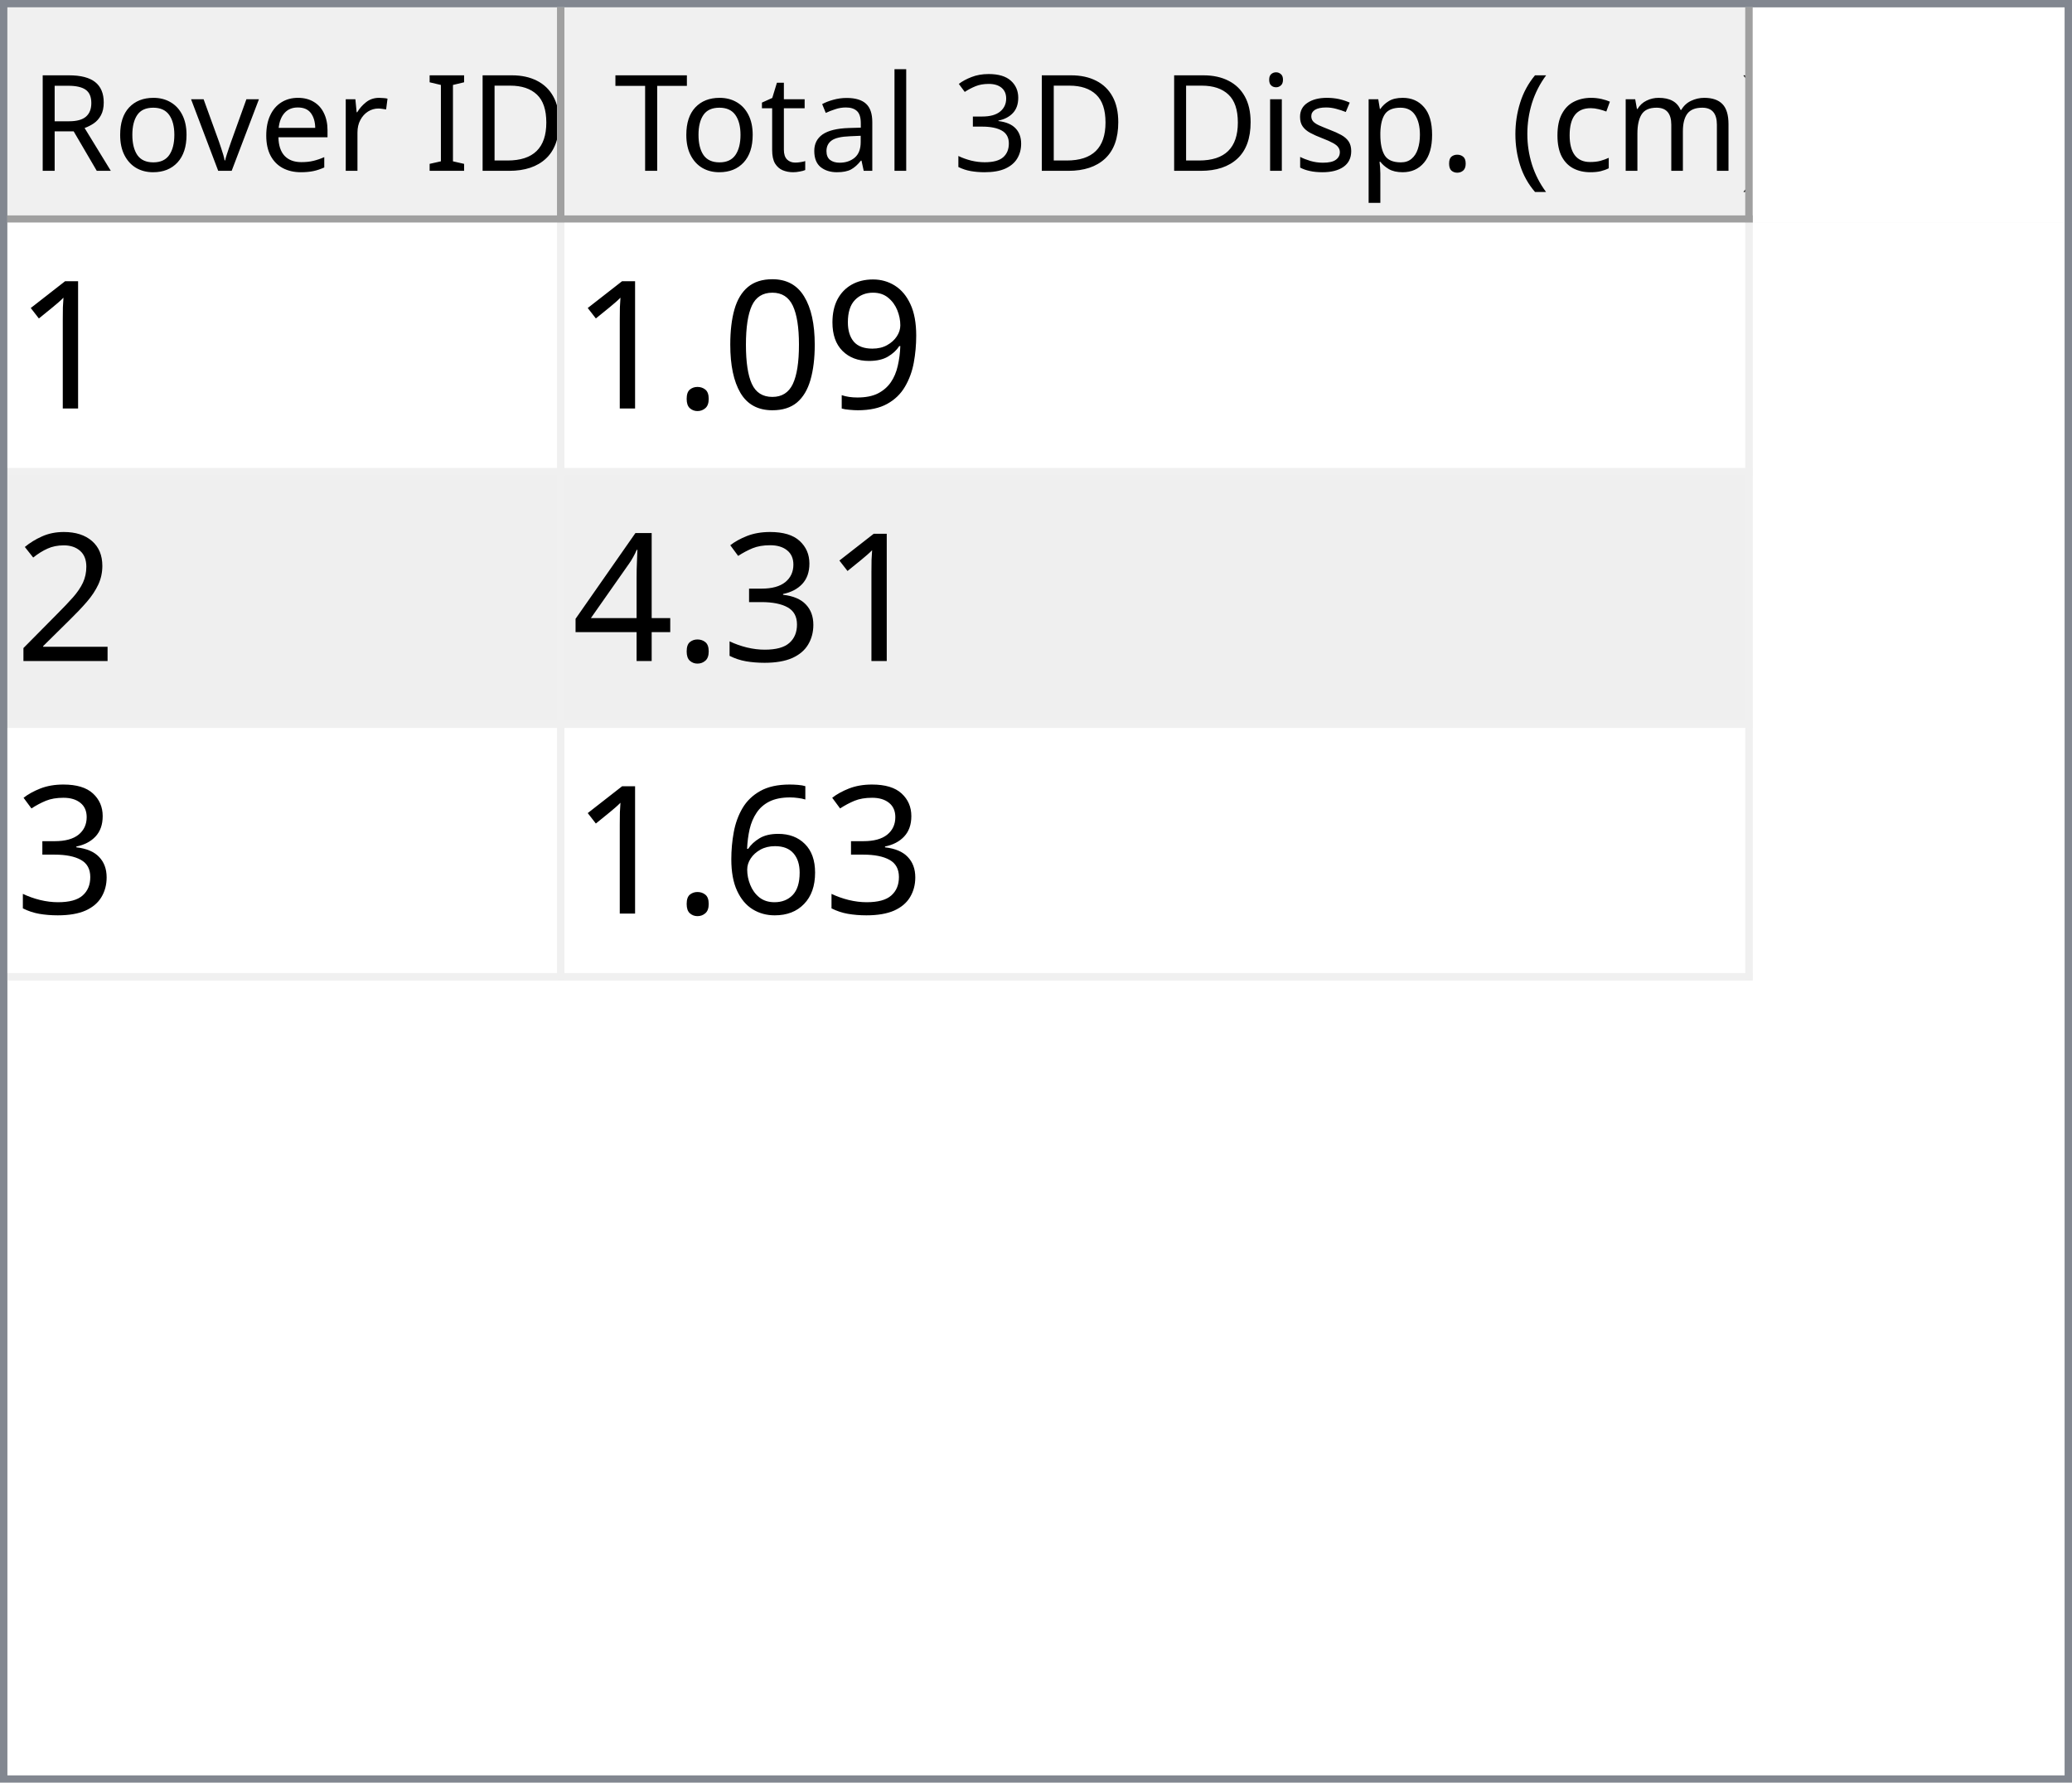
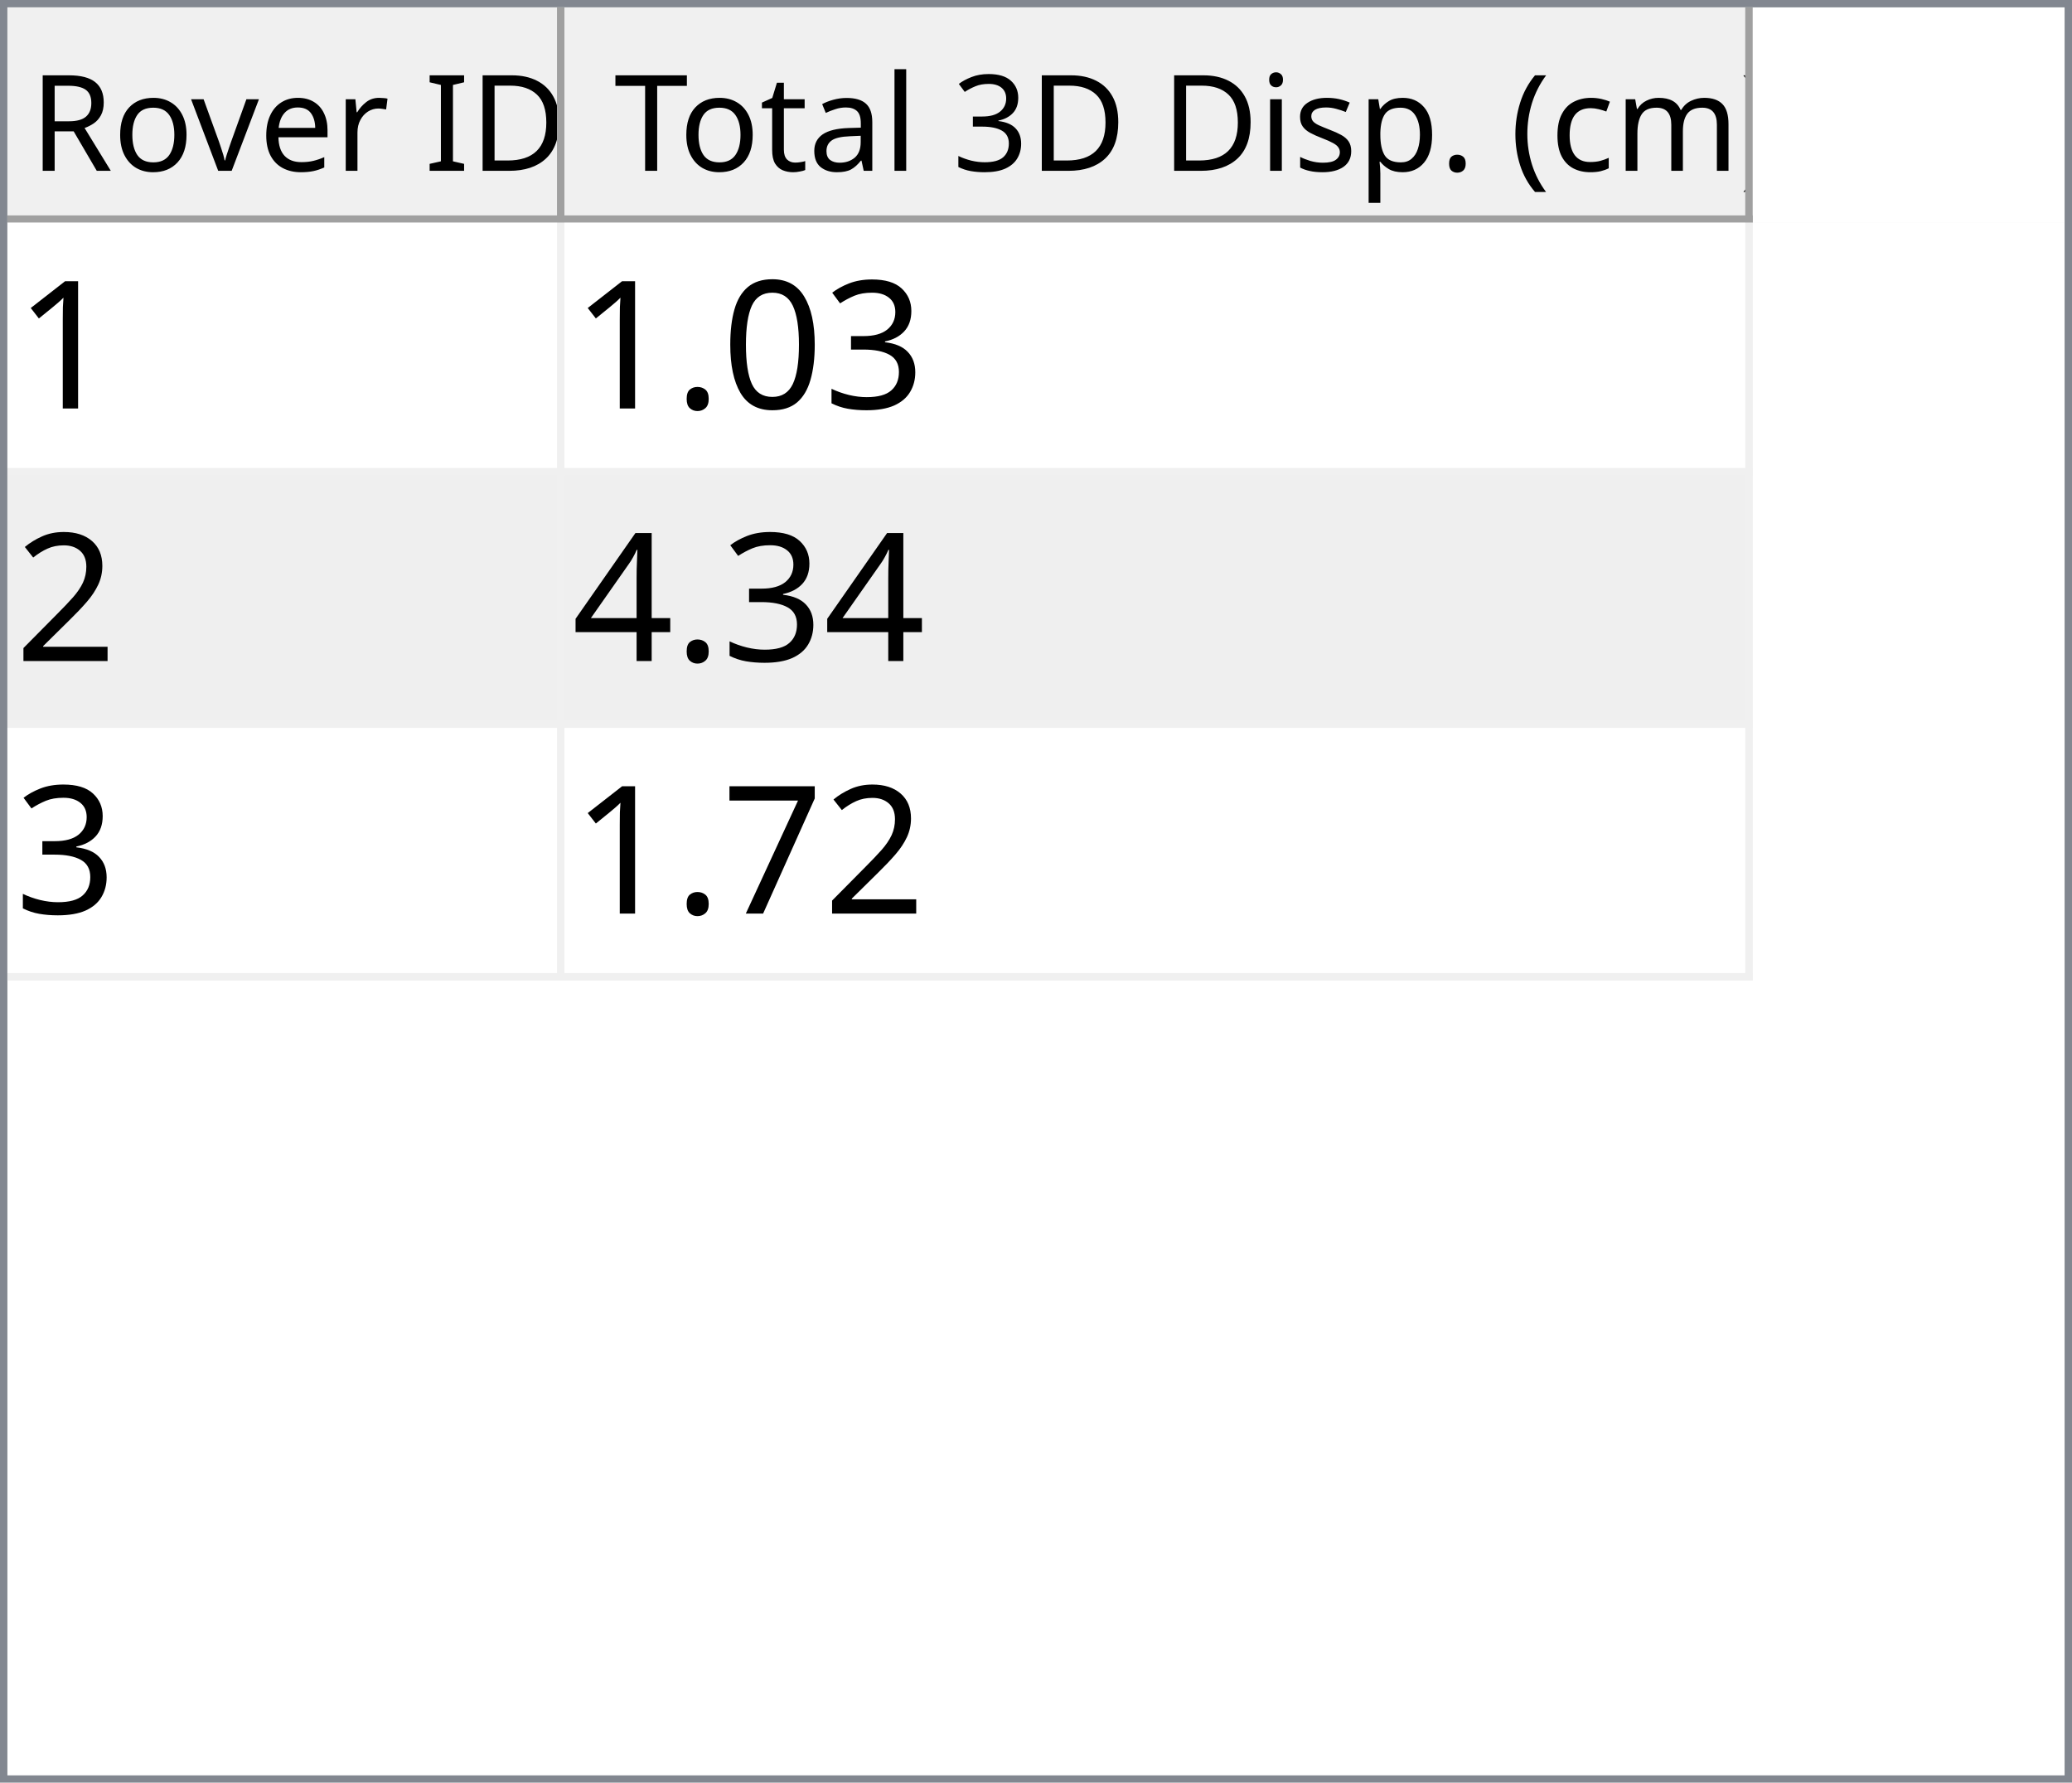
<svg xmlns="http://www.w3.org/2000/svg" style="fill-opacity:1; color-rendering:auto; color-interpolation:auto; text-rendering:auto; stroke:black; stroke-linecap:square; stroke-miterlimit:10; shape-rendering:auto; stroke-opacity:1; fill:black; stroke-dasharray:none; font-weight:normal; stroke-width:1; font-family:'Dialog'; font-style:normal; stroke-linejoin:miter; font-size:12px; stroke-dashoffset:0; image-rendering:auto;" width="279" height="240">
  <defs id="genericDefs" />
  <g>
    <defs id="defs1">
      <clipPath clipPathUnits="userSpaceOnUse" id="clipPath1">
        <path d="M0 0 L279 0 L279 240 L0 240 L0 0 Z" />
      </clipPath>
      <clipPath clipPathUnits="userSpaceOnUse" id="clipPath2">
        <path d="M0 0 L0 240 L279 240 L279 0 Z" />
      </clipPath>
      <clipPath clipPathUnits="userSpaceOnUse" id="clipPath3">
        <path d="M0 0 L0 29 L277 29 L277 0 Z" />
      </clipPath>
      <clipPath clipPathUnits="userSpaceOnUse" id="clipPath4">
        <path d="M0 0 L0 29 L75 29 L75 0 Z" />
      </clipPath>
      <clipPath clipPathUnits="userSpaceOnUse" id="clipPath5">
        <path d="M1 1 L1 28 L74 28 L74 1 Z" />
      </clipPath>
      <clipPath clipPathUnits="userSpaceOnUse" id="clipPath6">
        <path d="M0 0 L0 27 L73 27 L73 0 Z" />
      </clipPath>
      <clipPath clipPathUnits="userSpaceOnUse" id="clipPath7">
        <path d="M-0.5 -0.5 L-0.5 28.5 L74.5 28.5 L74.5 -0.5 Z" />
      </clipPath>
      <clipPath clipPathUnits="userSpaceOnUse" id="clipPath8">
        <path d="M0 0 L0 29 L160 29 L160 0 Z" />
      </clipPath>
      <clipPath clipPathUnits="userSpaceOnUse" id="clipPath9">
        <path d="M1 1 L1 28 L159 28 L159 1 Z" />
      </clipPath>
      <clipPath clipPathUnits="userSpaceOnUse" id="clipPath10">
        <path d="M0 0 L0 27 L158 27 L158 0 Z" />
      </clipPath>
      <clipPath clipPathUnits="userSpaceOnUse" id="clipPath11">
        <path d="M-0.5 -0.5 L-0.5 28.5 L159.5 28.5 L159.5 -0.5 Z" />
      </clipPath>
      <clipPath clipPathUnits="userSpaceOnUse" id="clipPath12">
        <path d="M0 0 L0 209 L277 209 L277 0 Z" />
      </clipPath>
      <clipPath clipPathUnits="userSpaceOnUse" id="clipPath13">
        <path d="M0 0 L0 102 L235 102 L235 0 Z" />
      </clipPath>
      <clipPath clipPathUnits="userSpaceOnUse" id="clipPath14">
        <path d="M-0.5 -0.5 L-0.5 101.5 L234.5 101.5 L234.5 -0.5 Z" />
      </clipPath>
      <clipPath clipPathUnits="userSpaceOnUse" id="clipPath15">
        <path d="M0 0 L0 33 L74 33 L74 0 Z" />
      </clipPath>
      <clipPath clipPathUnits="userSpaceOnUse" id="clipPath16">
        <path d="M0 0 L0 33 L159 33 L159 0 Z" />
      </clipPath>
      <font horiz-adv-x="64.551" id="font1">
        <font-face ascent="107.91" descent="25.098" units-per-em="100" style="font-style:normal; font-family:Segoe UI; font-weight:normal;" />
        <missing-glyph horiz-adv-x="64.551" d="M8.109 0 L8.109 68.266 L56.453 68.266 L56.453 0 L8.109 0 ZM15.328 7.234 L49.219 7.234 L49.219 61.031 L15.328 61.031 L15.328 7.234 Z" />
        <glyph unicode="D" horiz-adv-x="70.117" d="M9.188 0 L9.188 70.016 L28.516 70.016 Q65.531 70.016 65.531 35.891 Q65.531 19.672 55.25 9.836 Q44.969 0 27.734 0 L9.188 0 ZM17.391 62.594 L17.391 7.422 L27.828 7.422 Q41.609 7.422 49.273 14.797 Q56.938 22.172 56.938 35.688 Q56.938 62.594 28.328 62.594 L17.391 62.594 Z" />
        <glyph unicode="I" horiz-adv-x="26.611" d="M17.391 0 L9.188 0 L9.188 70.016 L17.391 70.016 L17.391 0 Z" />
        <glyph unicode=" " horiz-adv-x="27.393" d="" />
        <glyph unicode="r" horiz-adv-x="34.766" d="M34.188 41.891 Q32.078 43.5 28.125 43.5 Q23 43.5 19.555 38.672 Q16.109 33.844 16.109 25.484 L16.109 0 L8.109 0 L8.109 50 L16.109 50 L16.109 39.703 L16.312 39.703 Q18.016 44.969 21.531 47.922 Q25.047 50.875 29.391 50.875 Q32.516 50.875 34.188 50.203 L34.188 41.891 Z" />
        <glyph unicode="e" horiz-adv-x="52.295" d="M48.297 23 L12.984 23 Q13.188 14.656 17.484 10.109 Q21.781 5.562 29.297 5.562 Q37.75 5.562 44.828 11.141 L44.828 3.609 Q38.234 -1.172 27.391 -1.172 Q16.797 -1.172 10.742 5.641 Q4.688 12.453 4.688 24.812 Q4.688 36.469 11.305 43.82 Q17.922 51.172 27.734 51.172 Q37.547 51.172 42.922 44.828 Q48.297 38.484 48.297 27.203 L48.297 23 ZM40.094 29.781 Q40.047 36.719 36.75 40.578 Q33.453 44.438 27.594 44.438 Q21.922 44.438 17.969 40.383 Q14.016 36.328 13.094 29.781 L40.094 29.781 Z" />
        <glyph unicode="v" horiz-adv-x="47.9" d="M47.406 50 L27.484 0 L19.625 0 L0.688 50 L9.469 50 L22.172 13.672 Q23.578 9.672 23.922 6.688 L24.125 6.688 Q24.609 10.453 25.688 13.484 L38.969 50 L47.406 50 Z" />
        <glyph unicode="o" horiz-adv-x="58.594" d="M29 -1.172 Q17.922 -1.172 11.305 5.836 Q4.688 12.844 4.688 24.422 Q4.688 37.016 11.57 44.094 Q18.453 51.172 30.172 51.172 Q41.359 51.172 47.633 44.289 Q53.906 37.406 53.906 25.203 Q53.906 13.234 47.141 6.031 Q40.375 -1.172 29 -1.172 ZM29.594 44.438 Q21.875 44.438 17.383 39.188 Q12.891 33.938 12.891 24.703 Q12.891 15.828 17.43 10.695 Q21.969 5.562 29.594 5.562 Q37.359 5.562 41.531 10.594 Q45.703 15.625 45.703 24.906 Q45.703 34.281 41.531 39.359 Q37.359 44.438 29.594 44.438 Z" />
        <glyph unicode="R" horiz-adv-x="59.814" d="M59.375 0 L49.609 0 L37.891 19.625 Q36.281 22.359 34.766 24.289 Q33.25 26.219 31.664 27.438 Q30.078 28.656 28.25 29.219 Q26.422 29.781 24.125 29.781 L17.391 29.781 L17.391 0 L9.188 0 L9.188 70.016 L30.078 70.016 Q34.672 70.016 38.555 68.867 Q42.438 67.719 45.289 65.375 Q48.141 63.031 49.758 59.547 Q51.375 56.062 51.375 51.375 Q51.375 47.703 50.273 44.656 Q49.172 41.609 47.148 39.211 Q45.125 36.812 42.266 35.133 Q39.406 33.453 35.844 32.516 L35.844 32.328 Q37.594 31.547 38.891 30.547 Q40.188 29.547 41.359 28.18 Q42.531 26.812 43.68 25.078 Q44.828 23.344 46.234 21.047 L59.375 0 ZM17.391 62.594 L17.391 37.203 L28.516 37.203 Q31.594 37.203 34.203 38.133 Q36.812 39.062 38.719 40.797 Q40.625 42.531 41.703 45.047 Q42.781 47.562 42.781 50.688 Q42.781 56.297 39.141 59.445 Q35.5 62.594 28.609 62.594 L17.391 62.594 Z" />
        <glyph unicode=")" horiz-adv-x="30.176" d="M8.297 -15.922 L1.172 -15.922 Q16.406 2.344 16.406 26.812 Q16.406 51.469 1.078 70.016 L8.297 70.016 Q23.531 52.156 23.531 26.703 Q23.531 1.375 8.297 -15.922 Z" />
        <glyph unicode="m" horiz-adv-x="86.133" d="M79.109 0 L71.094 0 L71.094 28.719 Q71.094 37.016 68.531 40.727 Q65.969 44.438 59.906 44.438 Q54.781 44.438 51.195 39.75 Q47.609 35.062 47.609 28.516 L47.609 0 L39.594 0 L39.594 29.688 Q39.594 44.438 28.219 44.438 Q22.953 44.438 19.531 40.016 Q16.109 35.594 16.109 28.516 L16.109 0 L8.109 0 L8.109 50 L16.109 50 L16.109 42.094 L16.312 42.094 Q21.625 51.172 31.844 51.172 Q36.969 51.172 40.773 48.312 Q44.578 45.453 46 40.828 Q51.562 51.172 62.594 51.172 Q79.109 51.172 79.109 30.812 L79.109 0 Z" />
        <glyph unicode="c" horiz-adv-x="46.191" d="M42.188 2.297 Q36.422 -1.172 28.516 -1.172 Q17.828 -1.172 11.258 5.789 Q4.688 12.75 4.688 23.828 Q4.688 36.188 11.766 43.68 Q18.844 51.172 30.672 51.172 Q37.25 51.172 42.281 48.734 L42.281 40.531 Q36.719 44.438 30.375 44.438 Q22.703 44.438 17.797 38.945 Q12.891 33.453 12.891 24.516 Q12.891 15.719 17.508 10.641 Q22.125 5.562 29.891 5.562 Q36.422 5.562 42.188 9.906 L42.188 2.297 Z" />
        <glyph unicode="(" horiz-adv-x="30.176" d="M29.109 -15.922 L21.969 -15.922 Q6.844 1.375 6.844 26.703 Q6.844 52.156 21.969 70.016 L29.203 70.016 Q13.875 51.469 13.875 26.812 Q13.875 2.344 29.109 -15.922 Z" />
        <glyph unicode="." horiz-adv-x="21.68" d="M10.891 -1.078 Q8.641 -1.078 7.055 0.539 Q5.469 2.156 5.469 4.391 Q5.469 6.641 7.055 8.273 Q8.641 9.906 10.891 9.906 Q13.188 9.906 14.797 8.273 Q16.406 6.641 16.406 4.391 Q16.406 2.156 14.797 0.539 Q13.188 -1.078 10.891 -1.078 Z" />
        <glyph unicode="p" horiz-adv-x="58.789" d="M16.312 7.234 L16.109 7.234 L16.109 -23 L8.109 -23 L8.109 50 L16.109 50 L16.109 41.219 L16.312 41.219 Q22.219 51.172 33.594 51.172 Q43.266 51.172 48.688 44.461 Q54.109 37.75 54.109 26.469 Q54.109 13.922 48 6.375 Q41.891 -1.172 31.297 -1.172 Q21.578 -1.172 16.312 7.234 ZM16.109 27.391 L16.109 20.406 Q16.109 14.203 20.141 9.883 Q24.172 5.562 30.375 5.562 Q37.641 5.562 41.773 11.133 Q45.906 16.703 45.906 26.609 Q45.906 34.969 42.047 39.703 Q38.188 44.438 31.594 44.438 Q24.609 44.438 20.359 39.578 Q16.109 34.719 16.109 27.391 Z" />
        <glyph unicode="s" horiz-adv-x="42.432" d="M5.078 1.812 L5.078 10.406 Q11.625 5.562 19.484 5.562 Q30.031 5.562 30.031 12.594 Q30.031 14.594 29.125 15.992 Q28.219 17.391 26.68 18.461 Q25.141 19.531 23.07 20.383 Q21 21.234 18.609 22.172 Q15.281 23.484 12.766 24.828 Q10.25 26.172 8.57 27.859 Q6.891 29.547 6.031 31.695 Q5.172 33.844 5.172 36.719 Q5.172 40.234 6.789 42.945 Q8.406 45.656 11.086 47.484 Q13.766 49.312 17.211 50.242 Q20.656 51.172 24.312 51.172 Q30.812 51.172 35.938 48.922 L35.938 40.828 Q30.422 44.438 23.25 44.438 Q21 44.438 19.195 43.922 Q17.391 43.406 16.094 42.477 Q14.797 41.547 14.086 40.258 Q13.375 38.969 13.375 37.406 Q13.375 35.453 14.086 34.133 Q14.797 32.812 16.164 31.789 Q17.531 30.766 19.484 29.938 Q21.438 29.109 23.922 28.125 Q27.25 26.859 29.883 25.516 Q32.516 24.172 34.375 22.484 Q36.234 20.797 37.234 18.602 Q38.234 16.406 38.234 13.375 Q38.234 9.672 36.602 6.938 Q34.969 4.203 32.234 2.398 Q29.5 0.594 25.93 -0.289 Q22.359 -1.172 18.453 -1.172 Q10.75 -1.172 5.078 1.812 Z" />
        <glyph unicode="i" horiz-adv-x="24.219" d="M12.203 62.703 Q10.062 62.703 8.547 64.164 Q7.031 65.625 7.031 67.875 Q7.031 70.125 8.547 71.609 Q10.062 73.094 12.203 73.094 Q14.406 73.094 15.945 71.609 Q17.484 70.125 17.484 67.875 Q17.484 65.719 15.945 64.211 Q14.406 62.703 12.203 62.703 ZM16.109 0 L8.109 0 L8.109 50 L16.109 50 L16.109 0 Z" />
        <glyph unicode="3" horiz-adv-x="53.906" d="M46.531 19.828 Q46.531 15.094 44.75 11.211 Q42.969 7.328 39.719 4.57 Q36.469 1.812 31.93 0.297 Q27.391 -1.219 21.922 -1.219 Q11.922 -1.219 6 2.594 L6 11.188 Q13.094 5.609 22.219 5.609 Q25.875 5.609 28.828 6.539 Q31.781 7.469 33.906 9.227 Q36.031 10.984 37.18 13.477 Q38.328 15.969 38.328 19.094 Q38.328 32.812 18.797 32.812 L12.984 32.812 L12.984 39.594 L18.5 39.594 Q35.797 39.594 35.797 52.484 Q35.797 64.406 22.609 64.406 Q15.188 64.406 8.688 59.422 L8.688 67.188 Q15.375 71.188 24.609 71.188 Q29 71.188 32.57 69.969 Q36.141 68.75 38.68 66.555 Q41.219 64.359 42.609 61.281 Q44 58.203 44 54.5 Q44 40.672 30.031 36.719 L30.031 36.531 Q33.594 36.141 36.625 34.797 Q39.656 33.453 41.852 31.305 Q44.047 29.156 45.289 26.25 Q46.531 23.344 46.531 19.828 Z" />
        <glyph unicode="l" horiz-adv-x="24.219" d="M16.109 0 L8.109 0 L8.109 74.031 L16.109 74.031 L16.109 0 Z" />
        <glyph unicode="a" horiz-adv-x="50.879" d="M43.891 0 L35.891 0 L35.891 7.812 L35.688 7.812 Q30.469 -1.172 20.312 -1.172 Q12.844 -1.172 8.617 2.781 Q4.391 6.734 4.391 13.281 Q4.391 27.297 20.906 29.594 L35.891 31.688 Q35.891 44.438 25.594 44.438 Q16.547 44.438 9.281 38.281 L9.281 46.484 Q16.656 51.172 26.266 51.172 Q43.891 51.172 43.891 32.516 L43.891 0 ZM35.891 25.297 L23.828 23.641 Q18.266 22.859 15.43 20.875 Q12.594 18.891 12.594 13.875 Q12.594 10.203 15.211 7.883 Q17.828 5.562 22.172 5.562 Q28.125 5.562 32.008 9.742 Q35.891 13.922 35.891 20.312 L35.891 25.297 Z" />
        <glyph unicode="t" horiz-adv-x="33.887" d="M31.297 0.484 Q28.469 -1.078 23.828 -1.078 Q10.688 -1.078 10.688 13.578 L10.688 43.172 L2.094 43.172 L2.094 50 L10.688 50 L10.688 62.203 L18.703 64.797 L18.703 50 L31.297 50 L31.297 43.172 L18.703 43.172 L18.703 14.984 Q18.703 9.969 20.414 7.82 Q22.125 5.672 26.078 5.672 Q29.109 5.672 31.297 7.328 L31.297 0.484 Z" />
        <glyph unicode="T" horiz-adv-x="52.393" d="M50.594 62.594 L30.375 62.594 L30.375 0 L22.172 0 L22.172 62.594 L2 62.594 L2 70.016 L50.594 70.016 L50.594 62.594 Z" />
      </font>
      <font horiz-adv-x="75.0" id="font2">
        <font-face ascent="100.537" descent="21.973" units-per-em="100" style="font-style:normal; font-family:sans-serif; font-weight:normal;" />
        <missing-glyph horiz-adv-x="75.0" d="M12.5 0 L12.5 62.5 L62.5 62.5 L62.5 0 L12.5 0 ZM14.062 1.562 L60.938 1.562 L60.938 60.938 L14.062 60.938 L14.062 1.562 Z" />
        <glyph unicode="1" horiz-adv-x="55.615" d="M37.25 0 L28.469 0 L28.469 56 Q25.297 52.984 20.141 49.953 Q14.984 46.922 10.891 45.406 L10.891 53.906 Q18.266 57.375 23.781 62.305 Q29.297 67.234 31.594 71.875 L37.25 71.875 L37.25 0 Z" />
-         <glyph unicode="9" horiz-adv-x="55.615" d="M5.469 16.547 L13.922 17.328 Q14.984 11.375 18.016 8.688 Q21.047 6 25.781 6 Q29.828 6 32.883 7.859 Q35.938 9.719 37.891 12.82 Q39.844 15.922 41.164 21.195 Q42.484 26.469 42.484 31.938 Q42.484 32.516 42.438 33.688 Q39.797 29.5 35.234 26.883 Q30.672 24.266 25.344 24.266 Q16.453 24.266 10.305 30.711 Q4.156 37.156 4.156 47.703 Q4.156 58.594 10.578 65.234 Q17 71.875 26.656 71.875 Q33.641 71.875 39.43 68.117 Q45.219 64.359 48.219 57.398 Q51.219 50.438 51.219 37.25 Q51.219 23.531 48.242 15.406 Q45.266 7.281 39.383 3.031 Q33.5 -1.219 25.594 -1.219 Q17.188 -1.219 11.867 3.445 Q6.547 8.109 5.469 16.547 ZM41.453 48.141 Q41.453 55.719 37.43 60.156 Q33.406 64.594 27.734 64.594 Q21.875 64.594 17.531 59.812 Q13.188 55.031 13.188 47.406 Q13.188 40.578 17.312 36.305 Q21.438 32.031 27.484 32.031 Q33.594 32.031 37.523 36.305 Q41.453 40.578 41.453 48.141 Z" />
+         <glyph unicode="3" horiz-adv-x="55.615" d="M4.203 18.891 L12.984 20.062 Q14.5 12.594 18.141 9.297 Q21.781 6 27 6 Q33.203 6 37.477 10.297 Q41.75 14.594 41.75 20.953 Q41.75 27 37.797 30.93 Q33.844 34.859 27.734 34.859 Q25.25 34.859 21.531 33.891 L22.516 41.609 Q23.391 41.5 23.922 41.5 Q29.547 41.5 34.039 44.43 Q38.531 47.359 38.531 53.469 Q38.531 58.297 35.258 61.477 Q31.984 64.656 26.812 64.656 Q21.688 64.656 18.266 61.43 Q14.844 58.203 13.875 51.766 L5.078 53.328 Q6.688 62.156 12.398 67.016 Q18.109 71.875 26.609 71.875 Q32.469 71.875 37.398 69.359 Q42.328 66.844 44.945 62.5 Q47.562 58.156 47.562 53.266 Q47.562 48.641 45.07 44.828 Q42.578 41.016 37.703 38.766 Q44.047 37.312 47.562 32.695 Q51.078 28.078 51.078 21.141 Q51.078 11.766 44.242 5.25 Q37.406 -1.266 26.953 -1.266 Q17.531 -1.266 11.305 4.352 Q5.078 9.969 4.203 18.891 Z" />
        <glyph unicode="0" horiz-adv-x="55.615" d="M4.156 35.297 Q4.156 48 6.766 55.742 Q9.375 63.484 14.523 67.68 Q19.672 71.875 27.484 71.875 Q33.25 71.875 37.594 69.555 Q41.938 67.234 44.773 62.867 Q47.609 58.5 49.219 52.227 Q50.828 45.953 50.828 35.297 Q50.828 22.703 48.242 14.969 Q45.656 7.234 40.508 3.008 Q35.359 -1.219 27.484 -1.219 Q17.141 -1.219 11.234 6.203 Q4.156 15.141 4.156 35.297 ZM13.188 35.297 Q13.188 17.672 17.312 11.836 Q21.438 6 27.484 6 Q33.547 6 37.672 11.859 Q41.797 17.719 41.797 35.297 Q41.797 52.984 37.672 58.789 Q33.547 64.594 27.391 64.594 Q21.344 64.594 17.719 59.469 Q13.188 52.938 13.188 35.297 Z" />
        <glyph unicode="." horiz-adv-x="27.783" d="M9.078 0 L9.078 10.016 L19.094 10.016 L19.094 0 L9.078 0 Z" />
        <glyph unicode="2" horiz-adv-x="55.615" d="M50.344 8.453 L50.344 0 L3.031 0 Q2.938 3.172 4.047 6.109 Q5.859 10.938 9.836 15.625 Q13.812 20.312 21.344 26.469 Q33.016 36.031 37.117 41.625 Q41.219 47.219 41.219 52.203 Q41.219 57.422 37.477 61.008 Q33.734 64.594 27.734 64.594 Q21.391 64.594 17.578 60.789 Q13.766 56.984 13.719 50.25 L4.688 51.172 Q5.609 61.281 11.664 66.578 Q17.719 71.875 27.938 71.875 Q38.234 71.875 44.242 66.164 Q50.25 60.453 50.25 52 Q50.25 47.703 48.492 43.555 Q46.734 39.406 42.656 34.812 Q38.578 30.219 29.109 22.219 Q21.188 15.578 18.945 13.211 Q16.703 10.844 15.234 8.453 L50.344 8.453 Z" />
-         <glyph unicode="3" horiz-adv-x="55.615" d="M4.203 18.891 L12.984 20.062 Q14.5 12.594 18.141 9.297 Q21.781 6 27 6 Q33.203 6 37.477 10.297 Q41.75 14.594 41.75 20.953 Q41.75 27 37.797 30.93 Q33.844 34.859 27.734 34.859 Q25.25 34.859 21.531 33.891 L22.516 41.609 Q23.391 41.5 23.922 41.5 Q29.547 41.5 34.039 44.43 Q38.531 47.359 38.531 53.469 Q38.531 58.297 35.258 61.477 Q31.984 64.656 26.812 64.656 Q21.688 64.656 18.266 61.43 Q14.844 58.203 13.875 51.766 L5.078 53.328 Q6.688 62.156 12.398 67.016 Q18.109 71.875 26.609 71.875 Q32.469 71.875 37.398 69.359 Q42.328 66.844 44.945 62.5 Q47.562 58.156 47.562 53.266 Q47.562 48.641 45.07 44.828 Q42.578 41.016 37.703 38.766 Q44.047 37.312 47.562 32.695 Q51.078 28.078 51.078 21.141 Q51.078 11.766 44.242 5.25 Q37.406 -1.266 26.953 -1.266 Q17.531 -1.266 11.305 4.352 Q5.078 9.969 4.203 18.891 Z" />
        <glyph unicode="4" horiz-adv-x="55.615" d="M32.328 0 L32.328 17.141 L1.266 17.141 L1.266 25.203 L33.938 71.578 L41.109 71.578 L41.109 25.203 L50.781 25.203 L50.781 17.141 L41.109 17.141 L41.109 0 L32.328 0 ZM32.328 25.203 L32.328 57.469 L9.906 25.203 L32.328 25.203 Z" />
-         <glyph unicode="6" horiz-adv-x="55.615" d="M49.75 54.047 L41.016 53.375 Q39.844 58.547 37.703 60.891 Q34.125 64.656 28.906 64.656 Q24.703 64.656 21.531 62.312 Q17.391 59.281 14.992 53.469 Q12.594 47.656 12.5 36.922 Q15.672 41.75 20.266 44.094 Q24.859 46.438 29.891 46.438 Q38.672 46.438 44.852 39.969 Q51.031 33.5 51.031 23.25 Q51.031 16.5 48.125 10.719 Q45.219 4.938 40.141 1.859 Q35.062 -1.219 28.609 -1.219 Q17.625 -1.219 10.695 6.859 Q3.766 14.938 3.766 33.5 Q3.766 54.25 11.422 63.672 Q18.109 71.875 29.438 71.875 Q37.891 71.875 43.289 67.141 Q48.688 62.406 49.75 54.047 ZM13.875 23.188 Q13.875 18.656 15.797 14.508 Q17.719 10.359 21.188 8.18 Q24.656 6 28.469 6 Q34.031 6 38.039 10.492 Q42.047 14.984 42.047 22.703 Q42.047 30.125 38.086 34.398 Q34.125 38.672 28.125 38.672 Q22.172 38.672 18.023 34.398 Q13.875 30.125 13.875 23.188 Z" />
+         <glyph unicode="7" horiz-adv-x="55.615" d="M4.734 62.203 L4.734 70.656 L51.078 70.656 L51.078 63.812 Q44.234 56.547 37.523 44.484 Q30.812 32.422 27.156 19.672 Q24.516 10.688 23.781 0 L14.75 0 Q14.891 8.453 18.062 20.414 Q21.234 32.375 27.172 43.484 Q33.109 54.594 39.797 62.203 L4.734 62.203 Z" />
      </font>
    </defs>
    <g style="fill:white; stroke:white;">
      <rect x="0" y="0" width="279" style="clip-path:url(#clipPath1); stroke:none;" height="240" />
    </g>
    <g style="fill:white; text-rendering:optimizeSpeed; color-rendering:optimizeSpeed; image-rendering:optimizeSpeed; shape-rendering:crispEdges; stroke:white; color-interpolation:sRGB;">
      <rect x="0" width="279" height="240" y="0" style="stroke:none;" />
      <path style="stroke:none;" d="M0 240 L279 240 L279 0 L0 0 Z" />
    </g>
    <g style="fill:rgb(240,240,240); font-size:18px; font-family:'Segoe UI'; stroke:rgb(240,240,240);">
      <rect x="0" y="0" width="279" style="clip-path:url(#clipPath2); stroke:none;" height="240" />
    </g>
    <g style="fill:rgb(130,135,144); font-size:18px; font-family:'Segoe UI'; stroke:rgb(130,135,144);">
      <path d="M0 0 L279 0 L279 240 L0 240 L0 0 ZM1 1 L278 1 L278 239 L1 239 L1 1 Z" style="fill-rule:evenodd; clip-path:url(#clipPath2); stroke:none;" />
    </g>
    <g style="fill:white; font-size:18px; font-family:'Segoe UI'; stroke:white;" transform="translate(1,1)">
      <rect x="0" y="0" width="277" style="clip-path:url(#clipPath3); stroke:none;" height="29" />
    </g>
    <g style="fill:rgb(240,240,240); font-size:18px; font-family:'Segoe UI'; stroke:rgb(240,240,240);" transform="translate(1,1)">
      <rect x="0" y="0" width="75" style="clip-path:url(#clipPath4); stroke:none;" height="29" />
    </g>
    <g style="font-family:'Segoe UI'; font-size:18px;" transform="translate(2,2)">
      <text x="2" xml:space="preserve" y="21" style="clip-path:url(#clipPath6); stroke:none;">Rover ID</text>
    </g>
    <g transform="translate(1.5,1.5)" style="fill:rgb(160,160,160); font-size:18px; font-family:'Segoe UI'; stroke:rgb(160,160,160); stroke-linejoin:bevel;">
      <line x1="74" x2="74" y1="0" style="fill:none; clip-path:url(#clipPath7);" y2="28" />
    </g>
    <g transform="matrix(1,0,0,1,1,1) translate(0.5,0.5)" style="fill:rgb(160,160,160); font-size:18px; font-family:'Segoe UI'; stroke:rgb(160,160,160); stroke-linejoin:bevel;">
      <line x1="0" x2="74" y1="28" style="fill:none; clip-path:url(#clipPath7);" y2="28" />
    </g>
    <g style="fill:rgb(240,240,240); font-size:18px; font-family:'Segoe UI'; stroke:rgb(240,240,240);" transform="translate(76,1)">
      <rect x="0" y="0" width="160" style="clip-path:url(#clipPath8); stroke:none;" height="29" />
    </g>
    <g style="font-family:'Segoe UI'; font-size:18px;" transform="translate(77,2)">
      <text x="1" xml:space="preserve" y="21" style="clip-path:url(#clipPath10); stroke:none;"> Total 3D Disp. (cm)</text>
    </g>
    <g transform="translate(76.5,1.5)" style="fill:rgb(160,160,160); font-size:18px; font-family:'Segoe UI'; stroke:rgb(160,160,160); stroke-linejoin:bevel;">
      <line x1="159" x2="159" y1="0" style="fill:none; clip-path:url(#clipPath11);" y2="28" />
    </g>
    <g transform="matrix(1,0,0,1,76,1) translate(0.5,0.5)" style="fill:rgb(160,160,160); font-size:18px; font-family:'Segoe UI'; stroke:rgb(160,160,160); stroke-linejoin:bevel;">
      <line x1="0" x2="159" y1="28" style="fill:none; clip-path:url(#clipPath11);" y2="28" />
    </g>
    <g style="fill:white; font-size:18px; font-family:'Segoe UI'; stroke:white;" transform="translate(1,30)">
      <rect x="0" y="0" width="277" style="clip-path:url(#clipPath12); stroke:none;" height="209" />
    </g>
    <g style="fill:rgb(240,240,240); font-size:24px; font-family:sans-serif; stroke:rgb(240,240,240);" transform="translate(1,30)">
      <rect x="0" y="0" width="235" style="clip-path:url(#clipPath13); stroke:none;" height="102" />
      <line transform="translate(0.5,0.5)" x1="0" x2="234" y1="33" style="clip-path:url(#clipPath14); fill:none; stroke-linejoin:bevel;" y2="33" />
    </g>
    <g transform="matrix(1,0,0,1,1,30) translate(0.5,0.5)" style="fill:rgb(240,240,240); font-size:24px; font-family:sans-serif; stroke:rgb(240,240,240); stroke-linejoin:bevel;">
      <line x1="0" x2="234" y1="67" style="fill:none; clip-path:url(#clipPath14);" y2="67" />
    </g>
    <g transform="matrix(1,0,0,1,1,30) translate(0.5,0.5)" style="fill:rgb(240,240,240); font-size:24px; font-family:sans-serif; stroke:rgb(240,240,240); stroke-linejoin:bevel;">
      <line x1="0" x2="234" y1="101" style="fill:none; clip-path:url(#clipPath14);" y2="101" />
    </g>
    <g transform="matrix(1,0,0,1,1,30) translate(0.5,0.5)" style="fill:rgb(240,240,240); font-size:24px; font-family:sans-serif; stroke:rgb(240,240,240); stroke-linejoin:bevel;">
      <line x1="74" x2="74" y1="0" style="fill:none; clip-path:url(#clipPath14);" y2="101" />
    </g>
    <g transform="matrix(1,0,0,1,1,30) translate(0.5,0.5)" style="fill:rgb(240,240,240); font-size:24px; font-family:sans-serif; stroke:rgb(240,240,240); stroke-linejoin:bevel;">
      <line x1="234" x2="234" y1="0" style="fill:none; clip-path:url(#clipPath14);" y2="101" />
    </g>
    <g style="fill:white; font-size:24px; font-family:sans-serif; stroke:white;" transform="matrix(1,0,0,1,1,30)">
      <rect x="0" y="0" width="74" style="clip-path:url(#clipPath15); stroke:none;" height="33" />
      <text x="1" y="25" style="fill:black; clip-path:url(#clipPath15); stroke:none;" xml:space="preserve">1</text>
    </g>
    <g style="fill:white; font-size:24px; font-family:sans-serif; stroke:white;" transform="matrix(1,0,0,1,1,30) translate(75,0)">
      <rect x="0" y="0" width="159" style="clip-path:url(#clipPath16); stroke:none;" height="33" />
-       <text x="1" y="25" style="fill:black; clip-path:url(#clipPath16); stroke:none;" xml:space="preserve">1.09</text>
+       <text x="1" y="25" style="fill:black; clip-path:url(#clipPath16); stroke:none;" xml:space="preserve">1.03</text>
    </g>
    <g style="fill:rgb(239,239,239); font-size:24px; font-family:sans-serif; stroke:rgb(239,239,239);" transform="matrix(1,0,0,1,1,30) translate(0,34)">
      <rect x="0" y="0" width="74" style="clip-path:url(#clipPath15); stroke:none;" height="33" />
      <text x="1" y="25" style="fill:black; clip-path:url(#clipPath15); stroke:none;" xml:space="preserve">2</text>
    </g>
    <g style="fill:rgb(239,239,239); font-size:24px; font-family:sans-serif; stroke:rgb(239,239,239);" transform="matrix(1,0,0,1,1,30) translate(75,34)">
      <rect x="0" y="0" width="159" style="clip-path:url(#clipPath16); stroke:none;" height="33" />
-       <text x="1" y="25" style="fill:black; clip-path:url(#clipPath16); stroke:none;" xml:space="preserve">4.31</text>
+       <text x="1" y="25" style="fill:black; clip-path:url(#clipPath16); stroke:none;" xml:space="preserve">4.34</text>
    </g>
    <g style="fill:white; font-size:24px; font-family:sans-serif; stroke:white;" transform="matrix(1,0,0,1,1,30) translate(0,68)">
      <rect x="0" y="0" width="74" style="clip-path:url(#clipPath15); stroke:none;" height="33" />
      <text x="1" y="25" style="fill:black; clip-path:url(#clipPath15); stroke:none;" xml:space="preserve">3</text>
    </g>
    <g style="fill:white; font-size:24px; font-family:sans-serif; stroke:white;" transform="matrix(1,0,0,1,1,30) translate(75,68)">
      <rect x="0" y="0" width="159" style="clip-path:url(#clipPath16); stroke:none;" height="33" />
-       <text x="1" y="25" style="fill:black; clip-path:url(#clipPath16); stroke:none;" xml:space="preserve">1.63</text>
+       <text x="1" y="25" style="fill:black; clip-path:url(#clipPath16); stroke:none;" xml:space="preserve">1.72</text>
    </g>
  </g>
</svg>
